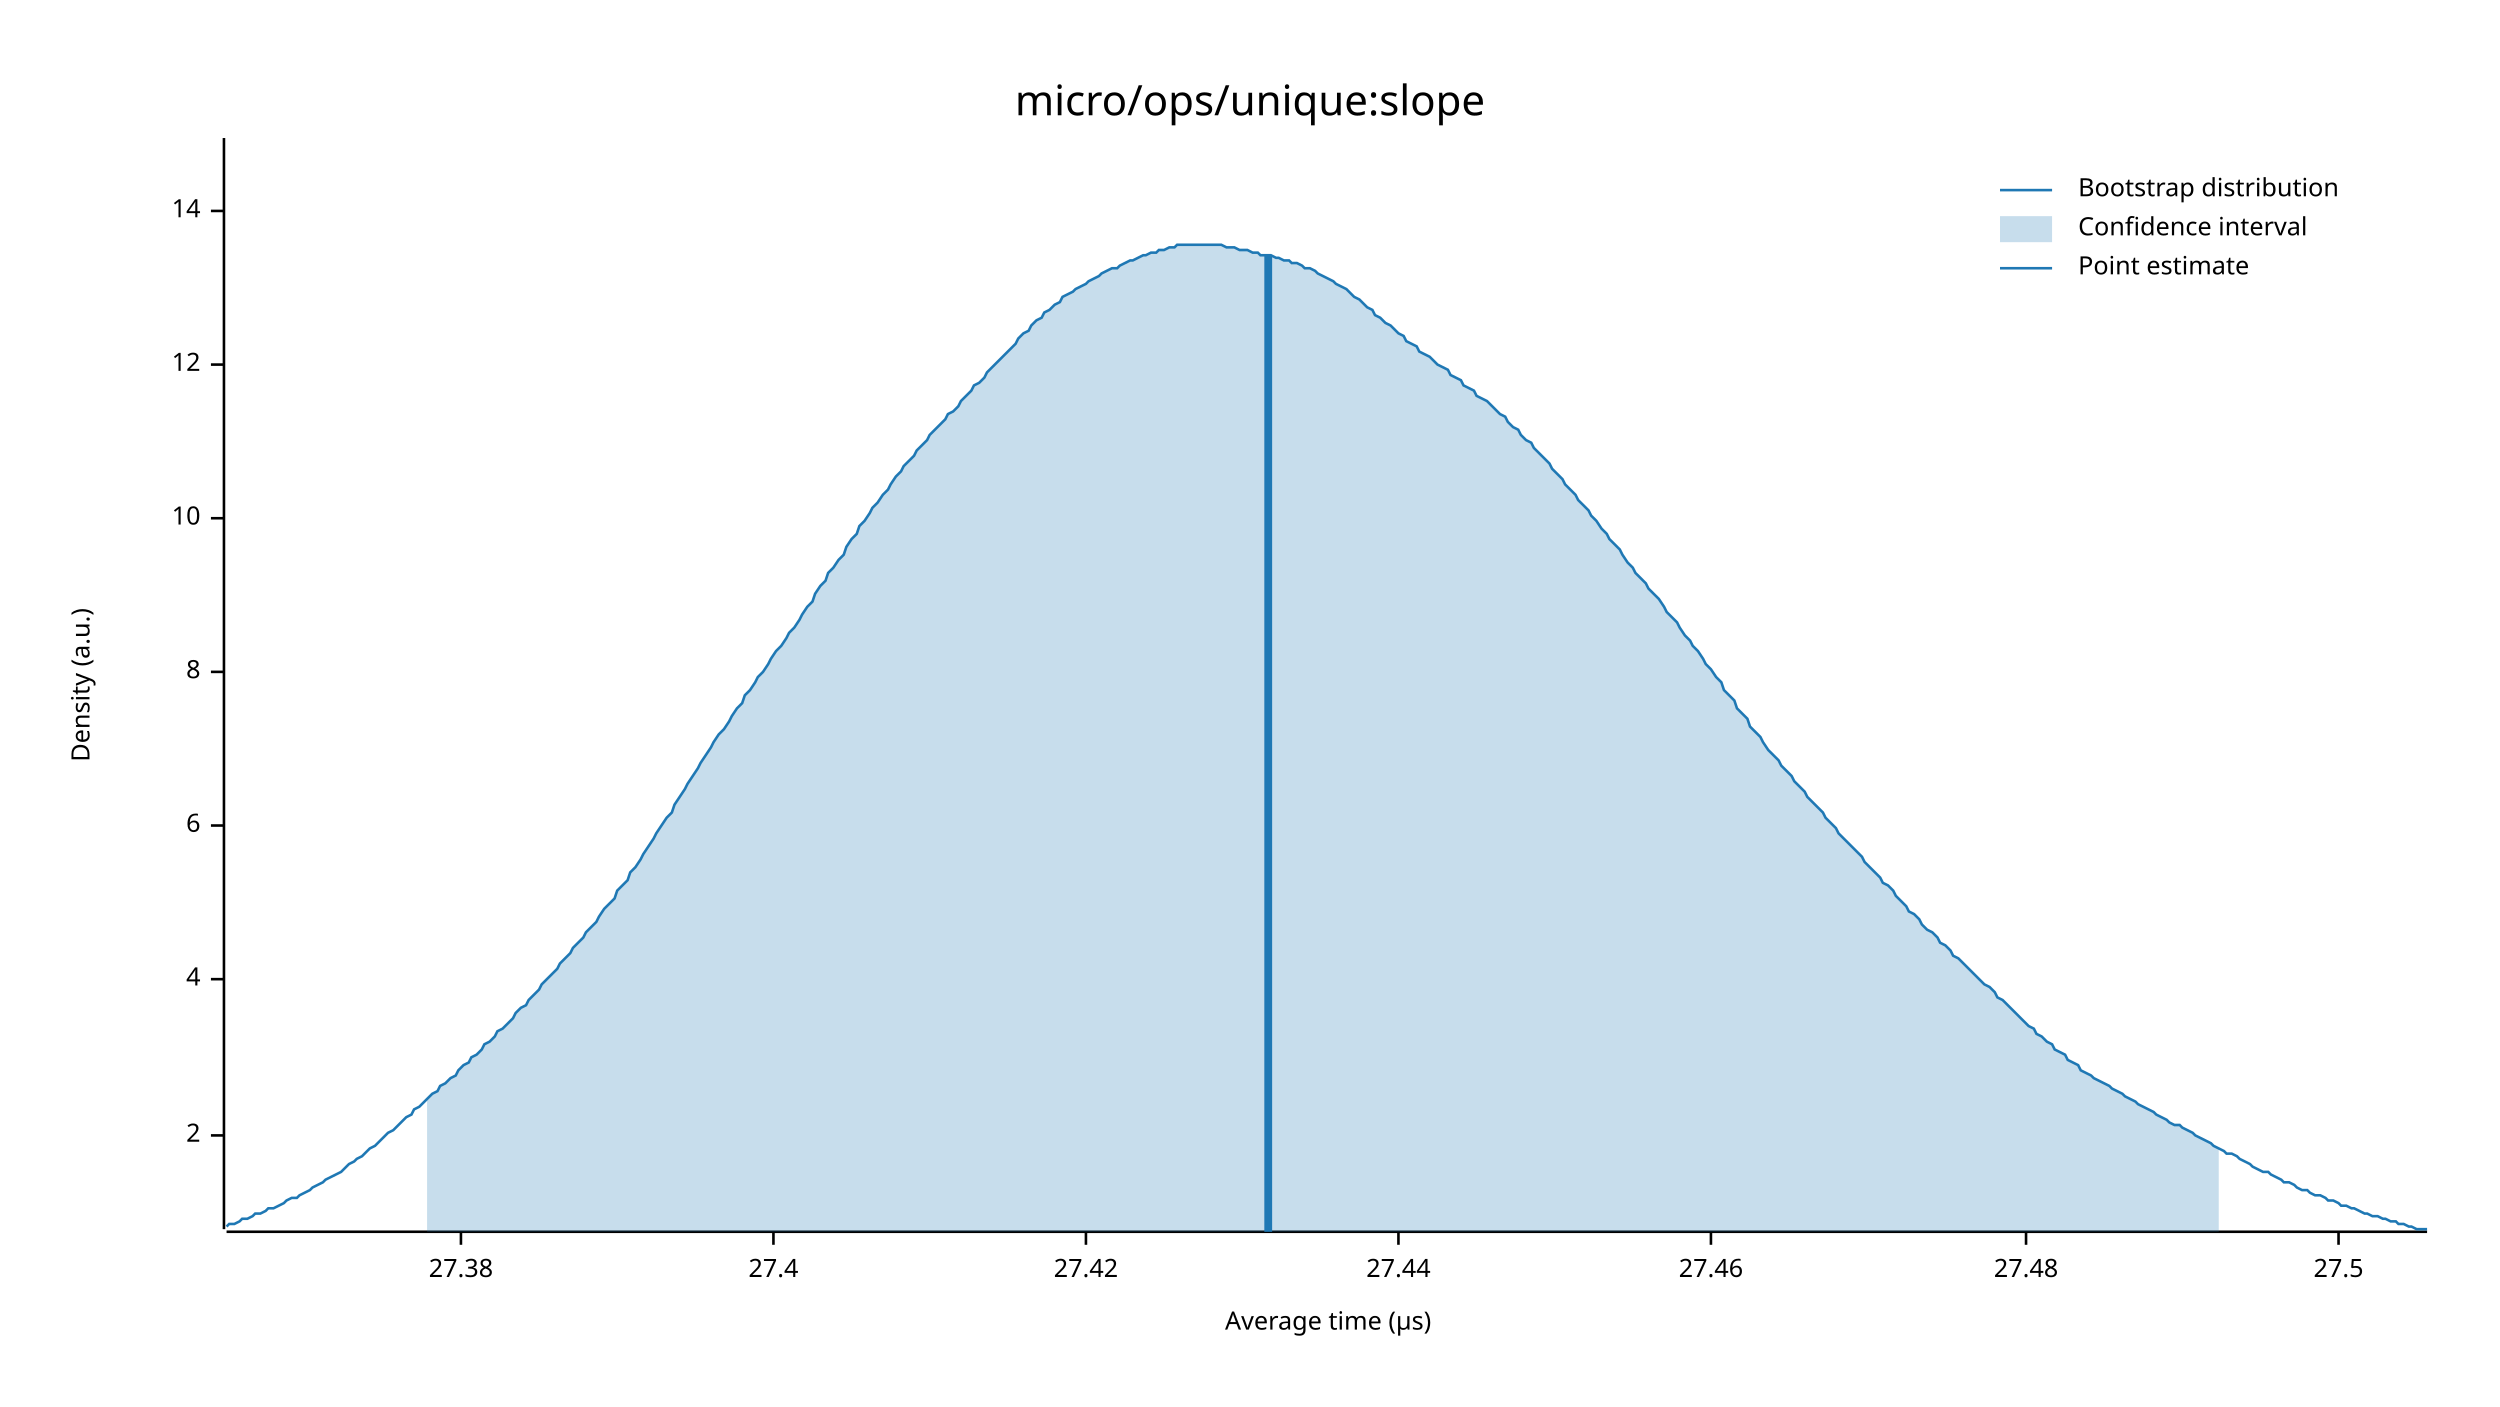
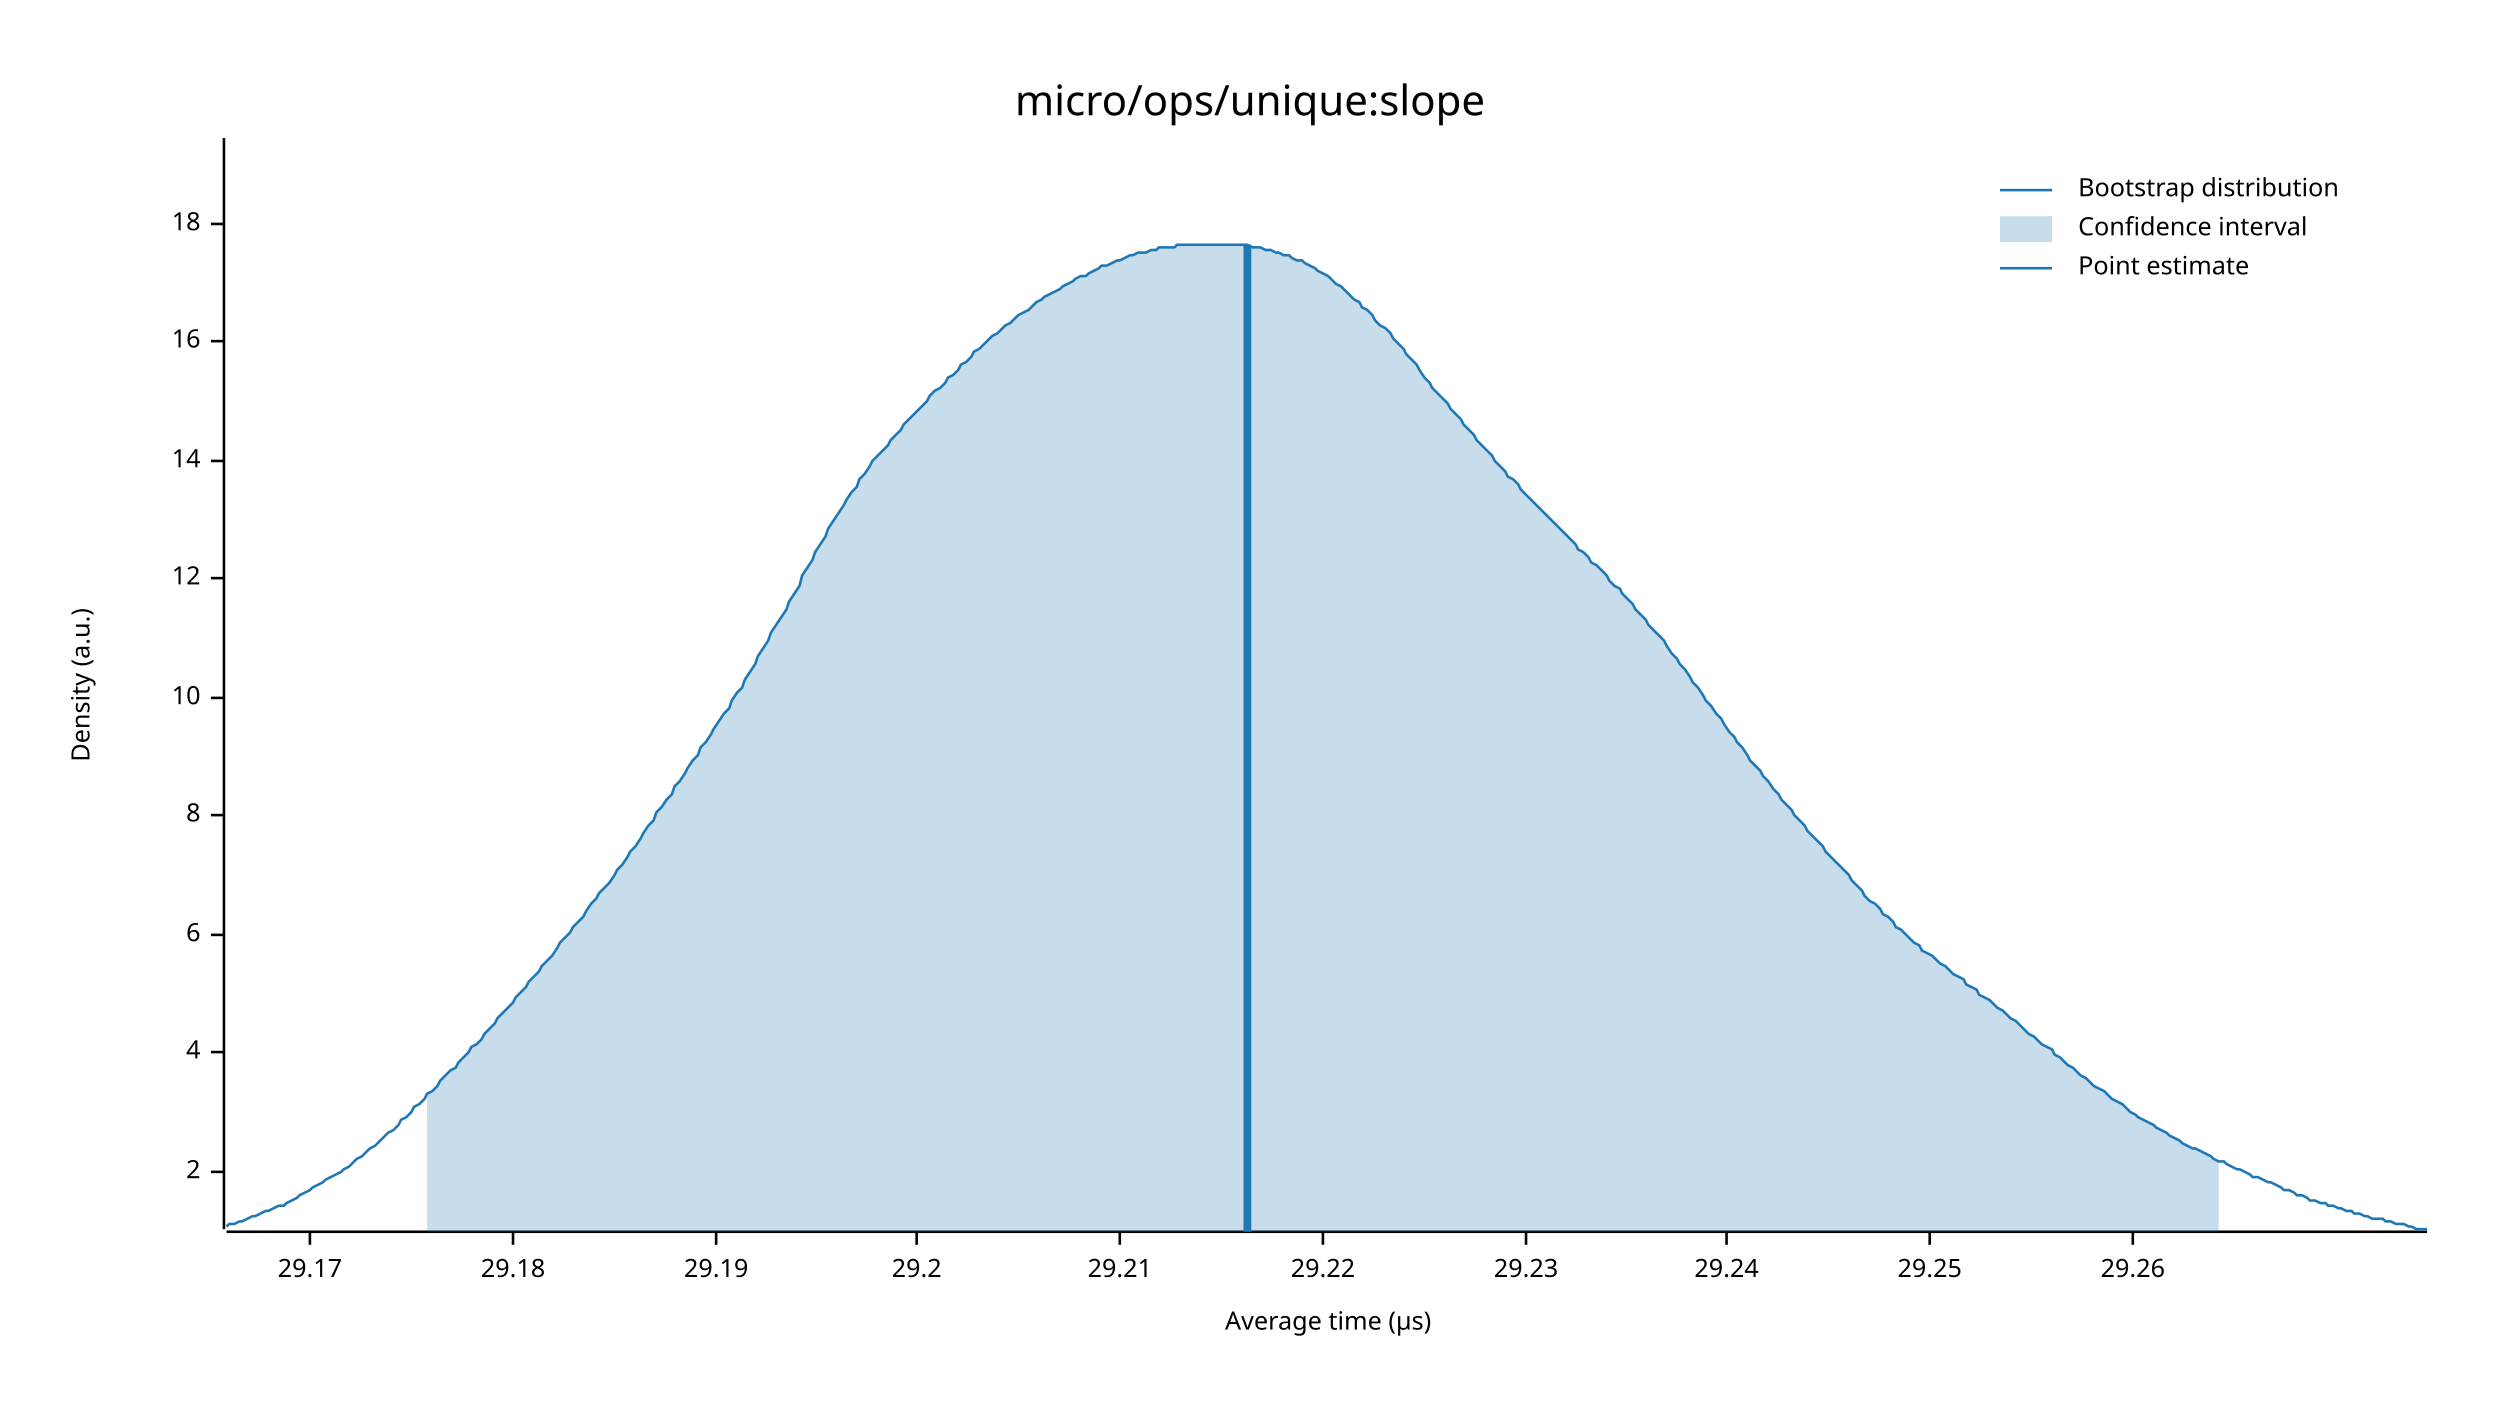
<svg xmlns="http://www.w3.org/2000/svg" width="960" height="540" viewBox="0 0 960 540">
  <text x="480" y="32" dy="0.76em" text-anchor="middle" font-family="sans-serif" font-size="16.129" opacity="1" fill="#000000">
micro/ops/unique:slope
</text>
  <text x="27" y="263" dy="0.76em" text-anchor="middle" font-family="sans-serif" font-size="9.677" opacity="1" fill="#000000" transform="rotate(270, 27, 263)">
Density (a.u.)
</text>
  <text x="510" y="513" dy="-0.5ex" text-anchor="middle" font-family="sans-serif" font-size="9.677" opacity="1" fill="#000000">
Average time (µs)
</text>
  <polyline fill="none" opacity="1" stroke="#000000" stroke-width="1" points="86,53 86,472 " />
-   <text x="77" y="436" dy="0.5ex" text-anchor="end" font-family="sans-serif" font-size="9.677" opacity="1" fill="#000000">
+   <text x="77" y="450" dy="0.5ex" text-anchor="end" font-family="sans-serif" font-size="9.677" opacity="1" fill="#000000">
2
</text>
-   <polyline fill="none" opacity="1" stroke="#000000" stroke-width="1" points="81,436 86,436 " />
-   <text x="77" y="376" dy="0.5ex" text-anchor="end" font-family="sans-serif" font-size="9.677" opacity="1" fill="#000000">
+   <polyline fill="none" opacity="1" stroke="#000000" stroke-width="1" points="81,450 86,450 " />
+   <text x="77" y="404" dy="0.5ex" text-anchor="end" font-family="sans-serif" font-size="9.677" opacity="1" fill="#000000">
4
</text>
-   <polyline fill="none" opacity="1" stroke="#000000" stroke-width="1" points="81,376 86,376 " />
-   <text x="77" y="317" dy="0.5ex" text-anchor="end" font-family="sans-serif" font-size="9.677" opacity="1" fill="#000000">
+   <polyline fill="none" opacity="1" stroke="#000000" stroke-width="1" points="81,404 86,404 " />
+   <text x="77" y="359" dy="0.5ex" text-anchor="end" font-family="sans-serif" font-size="9.677" opacity="1" fill="#000000">
6
</text>
-   <polyline fill="none" opacity="1" stroke="#000000" stroke-width="1" points="81,317 86,317 " />
-   <text x="77" y="258" dy="0.5ex" text-anchor="end" font-family="sans-serif" font-size="9.677" opacity="1" fill="#000000">
+   <polyline fill="none" opacity="1" stroke="#000000" stroke-width="1" points="81,359 86,359 " />
+   <text x="77" y="313" dy="0.5ex" text-anchor="end" font-family="sans-serif" font-size="9.677" opacity="1" fill="#000000">
8
</text>
-   <polyline fill="none" opacity="1" stroke="#000000" stroke-width="1" points="81,258 86,258 " />
-   <text x="77" y="199" dy="0.5ex" text-anchor="end" font-family="sans-serif" font-size="9.677" opacity="1" fill="#000000">
+   <polyline fill="none" opacity="1" stroke="#000000" stroke-width="1" points="81,313 86,313 " />
+   <text x="77" y="268" dy="0.5ex" text-anchor="end" font-family="sans-serif" font-size="9.677" opacity="1" fill="#000000">
10
</text>
-   <polyline fill="none" opacity="1" stroke="#000000" stroke-width="1" points="81,199 86,199 " />
-   <text x="77" y="140" dy="0.5ex" text-anchor="end" font-family="sans-serif" font-size="9.677" opacity="1" fill="#000000">
+   <polyline fill="none" opacity="1" stroke="#000000" stroke-width="1" points="81,268 86,268 " />
+   <text x="77" y="222" dy="0.5ex" text-anchor="end" font-family="sans-serif" font-size="9.677" opacity="1" fill="#000000">
12
</text>
-   <polyline fill="none" opacity="1" stroke="#000000" stroke-width="1" points="81,140 86,140 " />
-   <text x="77" y="81" dy="0.5ex" text-anchor="end" font-family="sans-serif" font-size="9.677" opacity="1" fill="#000000">
+   <polyline fill="none" opacity="1" stroke="#000000" stroke-width="1" points="81,222 86,222 " />
+   <text x="77" y="177" dy="0.5ex" text-anchor="end" font-family="sans-serif" font-size="9.677" opacity="1" fill="#000000">
14
</text>
-   <polyline fill="none" opacity="1" stroke="#000000" stroke-width="1" points="81,81 86,81 " />
+   <polyline fill="none" opacity="1" stroke="#000000" stroke-width="1" points="81,177 86,177 " />
+   <text x="77" y="131" dy="0.5ex" text-anchor="end" font-family="sans-serif" font-size="9.677" opacity="1" fill="#000000">
+ 16
+ </text>
+   <polyline fill="none" opacity="1" stroke="#000000" stroke-width="1" points="81,131 86,131 " />
+   <text x="77" y="86" dy="0.5ex" text-anchor="end" font-family="sans-serif" font-size="9.677" opacity="1" fill="#000000">
+ 18
+ </text>
+   <polyline fill="none" opacity="1" stroke="#000000" stroke-width="1" points="81,86 86,86 " />
  <polyline fill="none" opacity="1" stroke="#000000" stroke-width="1" points="87,473 932,473 " />
-   <text x="177" y="483" dy="0.76em" text-anchor="middle" font-family="sans-serif" font-size="9.677" opacity="1" fill="#000000">
- 27.38
+   <text x="119" y="483" dy="0.76em" text-anchor="middle" font-family="sans-serif" font-size="9.677" opacity="1" fill="#000000">
+ 29.17
</text>
-   <polyline fill="none" opacity="1" stroke="#000000" stroke-width="1" points="177,473 177,478 " />
-   <text x="297" y="483" dy="0.76em" text-anchor="middle" font-family="sans-serif" font-size="9.677" opacity="1" fill="#000000">
- 27.4
+   <polyline fill="none" opacity="1" stroke="#000000" stroke-width="1" points="119,473 119,478 " />
+   <text x="197" y="483" dy="0.76em" text-anchor="middle" font-family="sans-serif" font-size="9.677" opacity="1" fill="#000000">
+ 29.18
</text>
-   <polyline fill="none" opacity="1" stroke="#000000" stroke-width="1" points="297,473 297,478 " />
-   <text x="417" y="483" dy="0.76em" text-anchor="middle" font-family="sans-serif" font-size="9.677" opacity="1" fill="#000000">
- 27.42
+   <polyline fill="none" opacity="1" stroke="#000000" stroke-width="1" points="197,473 197,478 " />
+   <text x="275" y="483" dy="0.76em" text-anchor="middle" font-family="sans-serif" font-size="9.677" opacity="1" fill="#000000">
+ 29.19
</text>
-   <polyline fill="none" opacity="1" stroke="#000000" stroke-width="1" points="417,473 417,478 " />
-   <text x="537" y="483" dy="0.76em" text-anchor="middle" font-family="sans-serif" font-size="9.677" opacity="1" fill="#000000">
- 27.44
+   <polyline fill="none" opacity="1" stroke="#000000" stroke-width="1" points="275,473 275,478 " />
+   <text x="352" y="483" dy="0.76em" text-anchor="middle" font-family="sans-serif" font-size="9.677" opacity="1" fill="#000000">
+ 29.2
</text>
-   <polyline fill="none" opacity="1" stroke="#000000" stroke-width="1" points="537,473 537,478 " />
-   <text x="657" y="483" dy="0.76em" text-anchor="middle" font-family="sans-serif" font-size="9.677" opacity="1" fill="#000000">
- 27.46
+   <polyline fill="none" opacity="1" stroke="#000000" stroke-width="1" points="352,473 352,478 " />
+   <text x="430" y="483" dy="0.76em" text-anchor="middle" font-family="sans-serif" font-size="9.677" opacity="1" fill="#000000">
+ 29.21
</text>
-   <polyline fill="none" opacity="1" stroke="#000000" stroke-width="1" points="657,473 657,478 " />
-   <text x="778" y="483" dy="0.76em" text-anchor="middle" font-family="sans-serif" font-size="9.677" opacity="1" fill="#000000">
- 27.48
+   <polyline fill="none" opacity="1" stroke="#000000" stroke-width="1" points="430,473 430,478 " />
+   <text x="508" y="483" dy="0.76em" text-anchor="middle" font-family="sans-serif" font-size="9.677" opacity="1" fill="#000000">
+ 29.22
</text>
-   <polyline fill="none" opacity="1" stroke="#000000" stroke-width="1" points="778,473 778,478 " />
-   <text x="898" y="483" dy="0.76em" text-anchor="middle" font-family="sans-serif" font-size="9.677" opacity="1" fill="#000000">
- 27.5
+   <polyline fill="none" opacity="1" stroke="#000000" stroke-width="1" points="508,473 508,478 " />
+   <text x="586" y="483" dy="0.76em" text-anchor="middle" font-family="sans-serif" font-size="9.677" opacity="1" fill="#000000">
+ 29.23
</text>
-   <polyline fill="none" opacity="1" stroke="#000000" stroke-width="1" points="898,473 898,478 " />
-   <polyline fill="none" opacity="1" stroke="#1F78B4" stroke-width="1" points="87,471 88,470 90,470 92,469 93,468 95,468 97,467 98,466 100,466 102,465 103,464 105,464 107,463 109,462 110,461 112,460 114,460 115,459 117,458 119,457 120,456 122,455 124,454 125,453 127,452 129,451 131,450 132,449 134,447 136,446 137,445 139,444 141,442 142,441 144,440 146,438 147,437 149,435 151,434 153,432 154,431 156,429 158,428 159,426 161,425 163,423 164,422 166,420 168,419 169,417 171,416 173,414 175,413 176,411 178,409 180,408 181,406 183,405 185,403 186,401 188,400 190,398 191,396 193,395 195,393 197,391 198,389 200,387 202,386 203,384 205,382 207,380 208,378 210,376 212,374 214,372 215,370 217,368 219,366 220,364 222,362 224,360 225,358 227,356 229,354 230,352 232,349 234,347 236,345 237,342 239,340 241,338 242,335 244,333 246,330 247,328 249,325 251,322 252,320 254,317 256,314 258,312 259,309 261,306 263,303 264,301 266,298 268,295 269,293 271,290 273,287 274,285 276,282 278,280 280,277 281,275 283,272 285,270 286,267 288,265 290,262 291,260 293,258 295,255 296,253 298,250 300,248 302,245 303,243 305,241 307,238 308,236 310,233 312,231 313,228 315,225 317,223 318,220 320,218 322,215 324,213 325,210 327,207 329,205 330,202 332,200 334,197 335,195 337,193 339,190 341,188 342,186 344,183 346,181 347,179 349,177 351,175 352,173 354,171 356,169 357,167 359,165 361,163 363,161 364,159 366,158 368,156 369,154 371,152 373,150 374,148 376,147 378,145 379,143 381,141 383,139 385,137 386,136 388,134 390,132 391,130 393,128 395,127 396,125 398,123 400,122 401,120 403,119 405,117 407,116 408,114 410,113 412,112 413,111 415,110 417,109 418,108 420,107 422,106 423,105 425,104 427,103 429,103 430,102 432,101 434,100 435,100 437,99 439,98 440,98 442,97 444,97 445,96 447,96 449,95 451,95 452,94 454,94 456,94 457,94 459,94 461,94 462,94 464,94 466,94 468,94 469,94 471,95 473,95 474,95 476,96 478,96 479,96 481,97 483,97 484,98 486,98 488,98 490,99 491,99 493,100 495,100 496,101 498,101 500,102 501,103 503,103 505,104 506,105 508,106 510,107 512,108 513,109 515,110 517,111 518,112 520,114 522,115 523,116 525,118 527,119 528,121 530,122 532,124 534,125 535,126 537,128 539,129 540,131 542,132 544,133 545,135 547,136 549,137 550,138 552,140 554,141 556,142 557,144 559,145 561,146 562,148 564,149 566,150 567,152 569,153 571,154 573,156 574,157 576,159 578,160 579,162 581,164 583,165 584,167 586,169 588,170 589,172 591,174 593,176 595,178 596,180 598,182 600,184 601,186 603,188 605,190 606,192 608,194 610,196 611,198 613,200 615,203 617,205 618,207 620,209 622,211 623,213 625,216 627,218 628,220 630,222 632,224 633,226 635,228 637,230 639,233 640,235 642,237 644,239 645,241 647,244 649,246 650,248 652,250 654,253 655,255 657,257 659,260 661,262 662,265 664,267 666,269 667,272 669,274 671,276 672,279 674,281 676,283 677,285 679,288 681,290 683,292 684,294 686,296 688,298 689,300 691,302 693,304 694,306 696,308 698,310 700,312 701,314 703,316 705,318 706,320 708,322 710,324 711,325 713,327 715,329 716,331 718,333 720,335 722,337 723,339 725,340 727,342 728,344 730,346 732,348 733,350 735,351 737,353 738,355 740,357 742,358 744,360 745,362 747,363 749,365 750,367 752,368 754,370 755,371 757,373 759,375 760,376 762,378 764,379 766,381 767,383 769,384 771,386 772,387 774,389 776,391 777,392 779,394 781,395 782,397 784,398 786,400 788,401 789,403 791,404 793,405 794,407 796,408 798,409 799,411 801,412 803,413 804,414 806,415 808,416 810,417 811,418 813,419 815,420 816,421 818,422 820,423 821,424 823,425 825,426 827,427 828,428 830,429 832,430 833,431 835,432 837,432 838,433 840,434 842,435 843,436 845,437 847,438 849,439 850,440 852,441 854,442 855,443 857,443 859,444 860,445 862,446 864,447 865,448 867,449 869,450 871,450 872,451 874,452 876,453 877,454 879,454 881,455 882,456 884,457 886,457 887,458 889,459 891,459 893,460 894,461 896,461 898,462 899,463 901,463 903,464 904,464 906,465 908,466 909,466 911,467 913,467 915,468 916,468 918,469 920,469 921,470 923,470 925,471 926,471 928,472 930,472 932,472 " />
-   <polygon opacity="0.25" fill="#1F78B4" points="164,422 166,420 168,419 169,417 171,416 173,414 175,413 176,411 178,409 180,408 181,406 183,405 185,403 186,401 188,400 190,398 191,396 193,395 195,393 197,391 198,389 200,387 202,386 203,384 205,382 207,380 208,378 210,376 212,374 214,372 215,370 217,368 219,366 220,364 222,362 224,360 225,358 227,356 229,354 230,352 232,349 234,347 236,345 237,342 239,340 241,338 242,335 244,333 246,330 247,328 249,325 251,322 252,320 254,317 256,314 258,312 259,309 261,306 263,303 264,301 266,298 268,295 269,293 271,290 273,287 274,285 276,282 278,280 280,277 281,275 283,272 285,270 286,267 288,265 290,262 291,260 293,258 295,255 296,253 298,250 300,248 302,245 303,243 305,241 307,238 308,236 310,233 312,231 313,228 315,225 317,223 318,220 320,218 322,215 324,213 325,210 327,207 329,205 330,202 332,200 334,197 335,195 337,193 339,190 341,188 342,186 344,183 346,181 347,179 349,177 351,175 352,173 354,171 356,169 357,167 359,165 361,163 363,161 364,159 366,158 368,156 369,154 371,152 373,150 374,148 376,147 378,145 379,143 381,141 383,139 385,137 386,136 388,134 390,132 391,130 393,128 395,127 396,125 398,123 400,122 401,120 403,119 405,117 407,116 408,114 410,113 412,112 413,111 415,110 417,109 418,108 420,107 422,106 423,105 425,104 427,103 429,103 430,102 432,101 434,100 435,100 437,99 439,98 440,98 442,97 444,97 445,96 447,96 449,95 451,95 452,94 454,94 456,94 457,94 459,94 461,94 462,94 464,94 466,94 468,94 469,94 471,95 473,95 474,95 476,96 478,96 479,96 481,97 483,97 484,98 486,98 488,98 490,99 491,99 493,100 495,100 496,101 498,101 500,102 501,103 503,103 505,104 506,105 508,106 510,107 512,108 513,109 515,110 517,111 518,112 520,114 522,115 523,116 525,118 527,119 528,121 530,122 532,124 534,125 535,126 537,128 539,129 540,131 542,132 544,133 545,135 547,136 549,137 550,138 552,140 554,141 556,142 557,144 559,145 561,146 562,148 564,149 566,150 567,152 569,153 571,154 573,156 574,157 576,159 578,160 579,162 581,164 583,165 584,167 586,169 588,170 589,172 591,174 593,176 595,178 596,180 598,182 600,184 601,186 603,188 605,190 606,192 608,194 610,196 611,198 613,200 615,203 617,205 618,207 620,209 622,211 623,213 625,216 627,218 628,220 630,222 632,224 633,226 635,228 637,230 639,233 640,235 642,237 644,239 645,241 647,244 649,246 650,248 652,250 654,253 655,255 657,257 659,260 661,262 662,265 664,267 666,269 667,272 669,274 671,276 672,279 674,281 676,283 677,285 679,288 681,290 683,292 684,294 686,296 688,298 689,300 691,302 693,304 694,306 696,308 698,310 700,312 701,314 703,316 705,318 706,320 708,322 710,324 711,325 713,327 715,329 716,331 718,333 720,335 722,337 723,339 725,340 727,342 728,344 730,346 732,348 733,350 735,351 737,353 738,355 740,357 742,358 744,360 745,362 747,363 749,365 750,367 752,368 754,370 755,371 757,373 759,375 760,376 762,378 764,379 766,381 767,383 769,384 771,386 772,387 774,389 776,391 777,392 779,394 781,395 782,397 784,398 786,400 788,401 789,403 791,404 793,405 794,407 796,408 798,409 799,411 801,412 803,413 804,414 806,415 808,416 810,417 811,418 813,419 815,420 816,421 818,422 820,423 821,424 823,425 825,426 827,427 828,428 830,429 832,430 833,431 835,432 837,432 838,433 840,434 842,435 843,436 845,437 847,438 849,439 850,440 852,441 852,473 164,473 " />
-   <polyline fill="none" opacity="1" stroke="#1F78B4" stroke-width="3" points="487,473 487,98 " />
+   <polyline fill="none" opacity="1" stroke="#000000" stroke-width="1" points="586,473 586,478 " />
+   <text x="663" y="483" dy="0.76em" text-anchor="middle" font-family="sans-serif" font-size="9.677" opacity="1" fill="#000000">
+ 29.24
+ </text>
+   <polyline fill="none" opacity="1" stroke="#000000" stroke-width="1" points="663,473 663,478 " />
+   <text x="741" y="483" dy="0.76em" text-anchor="middle" font-family="sans-serif" font-size="9.677" opacity="1" fill="#000000">
+ 29.25
+ </text>
+   <polyline fill="none" opacity="1" stroke="#000000" stroke-width="1" points="741,473 741,478 " />
+   <text x="819" y="483" dy="0.76em" text-anchor="middle" font-family="sans-serif" font-size="9.677" opacity="1" fill="#000000">
+ 29.26
+ </text>
+   <polyline fill="none" opacity="1" stroke="#000000" stroke-width="1" points="819,473 819,478 " />
+   <polyline fill="none" opacity="1" stroke="#1F78B4" stroke-width="1" points="87,471 88,470 90,470 92,469 93,469 95,468 97,467 98,467 100,466 102,465 103,465 105,464 107,463 109,463 110,462 112,461 114,460 115,459 117,458 119,457 120,456 122,455 124,454 125,453 127,452 129,451 131,450 132,449 134,448 136,446 137,445 139,444 141,442 142,441 144,440 146,438 147,437 149,435 151,434 153,432 154,430 156,429 158,427 159,425 161,424 163,422 164,420 166,419 168,417 169,415 171,413 173,411 175,410 176,408 178,406 180,404 181,402 183,401 185,399 186,397 188,395 190,393 191,391 193,389 195,387 197,385 198,383 200,381 202,379 203,377 205,375 207,373 208,371 210,369 212,367 214,364 215,362 217,360 219,358 220,356 222,354 224,352 225,350 227,347 229,345 230,343 232,341 234,339 236,336 237,334 239,332 241,329 242,327 244,325 246,322 247,320 249,317 251,315 252,312 254,310 256,307 258,305 259,302 261,300 263,297 264,295 266,292 268,290 269,287 271,285 273,282 274,280 276,277 278,274 280,272 281,269 283,266 285,264 286,261 288,258 290,255 291,252 293,249 295,246 296,243 298,240 300,237 302,234 303,231 305,228 307,225 308,221 310,218 312,215 313,212 315,209 317,206 318,203 320,200 322,197 324,194 325,192 327,189 329,187 330,184 332,182 334,179 335,177 337,175 339,173 341,171 342,169 344,167 346,165 347,163 349,161 351,159 352,158 354,156 356,154 357,152 359,150 361,149 363,147 364,145 366,144 368,142 369,140 371,139 373,137 374,135 376,134 378,132 379,131 381,129 383,128 385,126 386,125 388,124 390,122 391,121 393,120 395,119 396,118 398,116 400,115 401,114 403,113 405,112 407,111 408,110 410,109 412,108 413,107 415,106 417,106 418,105 420,104 422,103 423,102 425,102 427,101 429,100 430,100 432,99 434,98 435,98 437,97 439,97 440,97 442,96 444,96 445,95 447,95 449,95 451,95 452,94 454,94 456,94 457,94 459,94 461,94 462,94 464,94 466,94 468,94 469,94 471,94 473,94 474,94 476,94 478,94 479,94 481,95 483,95 484,95 486,96 488,96 490,97 491,97 493,98 495,98 496,99 498,100 500,100 501,101 503,102 505,103 506,104 508,105 510,106 512,108 513,109 515,110 517,112 518,113 520,115 522,116 523,118 525,119 527,121 528,123 530,125 532,126 534,128 535,130 537,132 539,134 540,136 542,138 544,140 545,142 547,145 549,147 550,149 552,151 554,153 556,155 557,157 559,159 561,161 562,163 564,165 566,167 567,169 569,171 571,173 573,175 574,177 576,179 578,181 579,183 581,184 583,186 584,188 586,190 588,192 589,193 591,195 593,197 595,199 596,200 598,202 600,204 601,205 603,207 605,209 606,211 608,212 610,214 611,216 613,217 615,219 617,221 618,223 620,225 622,226 623,228 625,230 627,232 628,234 630,236 632,238 633,240 635,242 637,244 639,246 640,248 642,251 644,253 645,255 647,257 649,260 650,262 652,264 654,267 655,269 657,271 659,274 661,276 662,278 664,281 666,283 667,285 669,287 671,290 672,292 674,294 676,296 677,298 679,300 681,303 683,305 684,307 686,309 688,311 689,313 691,315 693,317 694,319 696,321 698,323 700,325 701,327 703,329 705,331 706,332 708,334 710,336 711,338 713,340 715,342 716,344 718,346 720,347 722,349 723,351 725,352 727,354 728,356 730,357 732,359 733,360 735,362 737,363 738,365 740,366 742,367 744,369 745,370 747,371 749,373 750,374 752,375 754,376 755,378 757,379 759,380 760,382 762,383 764,384 766,386 767,387 769,388 771,390 772,391 774,392 776,394 777,395 779,397 781,398 782,399 784,401 786,402 788,403 789,405 791,406 793,408 794,409 796,410 798,412 799,413 801,414 803,416 804,417 806,418 808,419 810,421 811,422 813,423 815,424 816,425 818,427 820,428 821,429 823,430 825,431 827,432 828,433 830,434 832,435 833,436 835,437 837,438 838,439 840,440 842,441 843,441 845,442 847,443 849,444 850,445 852,446 854,446 855,447 857,448 859,449 860,449 862,450 864,451 865,452 867,452 869,453 871,454 872,454 874,455 876,456 877,457 879,457 881,458 882,459 884,459 886,460 887,461 889,461 891,462 893,462 894,463 896,463 898,464 899,464 901,465 903,465 904,466 906,466 908,467 909,467 911,468 913,468 915,468 916,469 918,469 920,470 921,470 923,470 925,471 926,471 928,472 930,472 932,472 " />
+   <polygon opacity="0.25" fill="#1F78B4" points="164,420 166,419 168,417 169,415 171,413 173,411 175,410 176,408 178,406 180,404 181,402 183,401 185,399 186,397 188,395 190,393 191,391 193,389 195,387 197,385 198,383 200,381 202,379 203,377 205,375 207,373 208,371 210,369 212,367 214,364 215,362 217,360 219,358 220,356 222,354 224,352 225,350 227,347 229,345 230,343 232,341 234,339 236,336 237,334 239,332 241,329 242,327 244,325 246,322 247,320 249,317 251,315 252,312 254,310 256,307 258,305 259,302 261,300 263,297 264,295 266,292 268,290 269,287 271,285 273,282 274,280 276,277 278,274 280,272 281,269 283,266 285,264 286,261 288,258 290,255 291,252 293,249 295,246 296,243 298,240 300,237 302,234 303,231 305,228 307,225 308,221 310,218 312,215 313,212 315,209 317,206 318,203 320,200 322,197 324,194 325,192 327,189 329,187 330,184 332,182 334,179 335,177 337,175 339,173 341,171 342,169 344,167 346,165 347,163 349,161 351,159 352,158 354,156 356,154 357,152 359,150 361,149 363,147 364,145 366,144 368,142 369,140 371,139 373,137 374,135 376,134 378,132 379,131 381,129 383,128 385,126 386,125 388,124 390,122 391,121 393,120 395,119 396,118 398,116 400,115 401,114 403,113 405,112 407,111 408,110 410,109 412,108 413,107 415,106 417,106 418,105 420,104 422,103 423,102 425,102 427,101 429,100 430,100 432,99 434,98 435,98 437,97 439,97 440,97 442,96 444,96 445,95 447,95 449,95 451,95 452,94 454,94 456,94 457,94 459,94 461,94 462,94 464,94 466,94 468,94 469,94 471,94 473,94 474,94 476,94 478,94 479,94 481,95 483,95 484,95 486,96 488,96 490,97 491,97 493,98 495,98 496,99 498,100 500,100 501,101 503,102 505,103 506,104 508,105 510,106 512,108 513,109 515,110 517,112 518,113 520,115 522,116 523,118 525,119 527,121 528,123 530,125 532,126 534,128 535,130 537,132 539,134 540,136 542,138 544,140 545,142 547,145 549,147 550,149 552,151 554,153 556,155 557,157 559,159 561,161 562,163 564,165 566,167 567,169 569,171 571,173 573,175 574,177 576,179 578,181 579,183 581,184 583,186 584,188 586,190 588,192 589,193 591,195 593,197 595,199 596,200 598,202 600,204 601,205 603,207 605,209 606,211 608,212 610,214 611,216 613,217 615,219 617,221 618,223 620,225 622,226 623,228 625,230 627,232 628,234 630,236 632,238 633,240 635,242 637,244 639,246 640,248 642,251 644,253 645,255 647,257 649,260 650,262 652,264 654,267 655,269 657,271 659,274 661,276 662,278 664,281 666,283 667,285 669,287 671,290 672,292 674,294 676,296 677,298 679,300 681,303 683,305 684,307 686,309 688,311 689,313 691,315 693,317 694,319 696,321 698,323 700,325 701,327 703,329 705,331 706,332 708,334 710,336 711,338 713,340 715,342 716,344 718,346 720,347 722,349 723,351 725,352 727,354 728,356 730,357 732,359 733,360 735,362 737,363 738,365 740,366 742,367 744,369 745,370 747,371 749,373 750,374 752,375 754,376 755,378 757,379 759,380 760,382 762,383 764,384 766,386 767,387 769,388 771,390 772,391 774,392 776,394 777,395 779,397 781,398 782,399 784,401 786,402 788,403 789,405 791,406 793,408 794,409 796,410 798,412 799,413 801,414 803,416 804,417 806,418 808,419 810,421 811,422 813,423 815,424 816,425 818,427 820,428 821,429 823,430 825,431 827,432 828,433 830,434 832,435 833,436 835,437 837,438 838,439 840,440 842,441 843,441 845,442 847,443 849,444 850,445 852,446 852,473 164,473 " />
+   <polyline fill="none" opacity="1" stroke="#1F78B4" stroke-width="3" points="479,473 479,94 " />
  <text x="798" y="68" dy="0.76em" text-anchor="start" font-family="sans-serif" font-size="9.677" opacity="1" fill="#000000">
Bootstrap distribution
</text>
  <text x="798" y="83" dy="0.76em" text-anchor="start" font-family="sans-serif" font-size="9.677" opacity="1" fill="#000000">
Confidence interval
</text>
  <text x="798" y="98" dy="0.76em" text-anchor="start" font-family="sans-serif" font-size="9.677" opacity="1" fill="#000000">
Point estimate
</text>
  <polyline fill="none" opacity="1" stroke="#1F78B4" stroke-width="1" points="768,73 788,73 " />
  <rect x="768" y="83" width="20" height="10" opacity="0.25" fill="#1F78B4" stroke="none" />
  <polyline fill="none" opacity="1" stroke="#1F78B4" stroke-width="1" points="768,103 788,103 " />
</svg>
